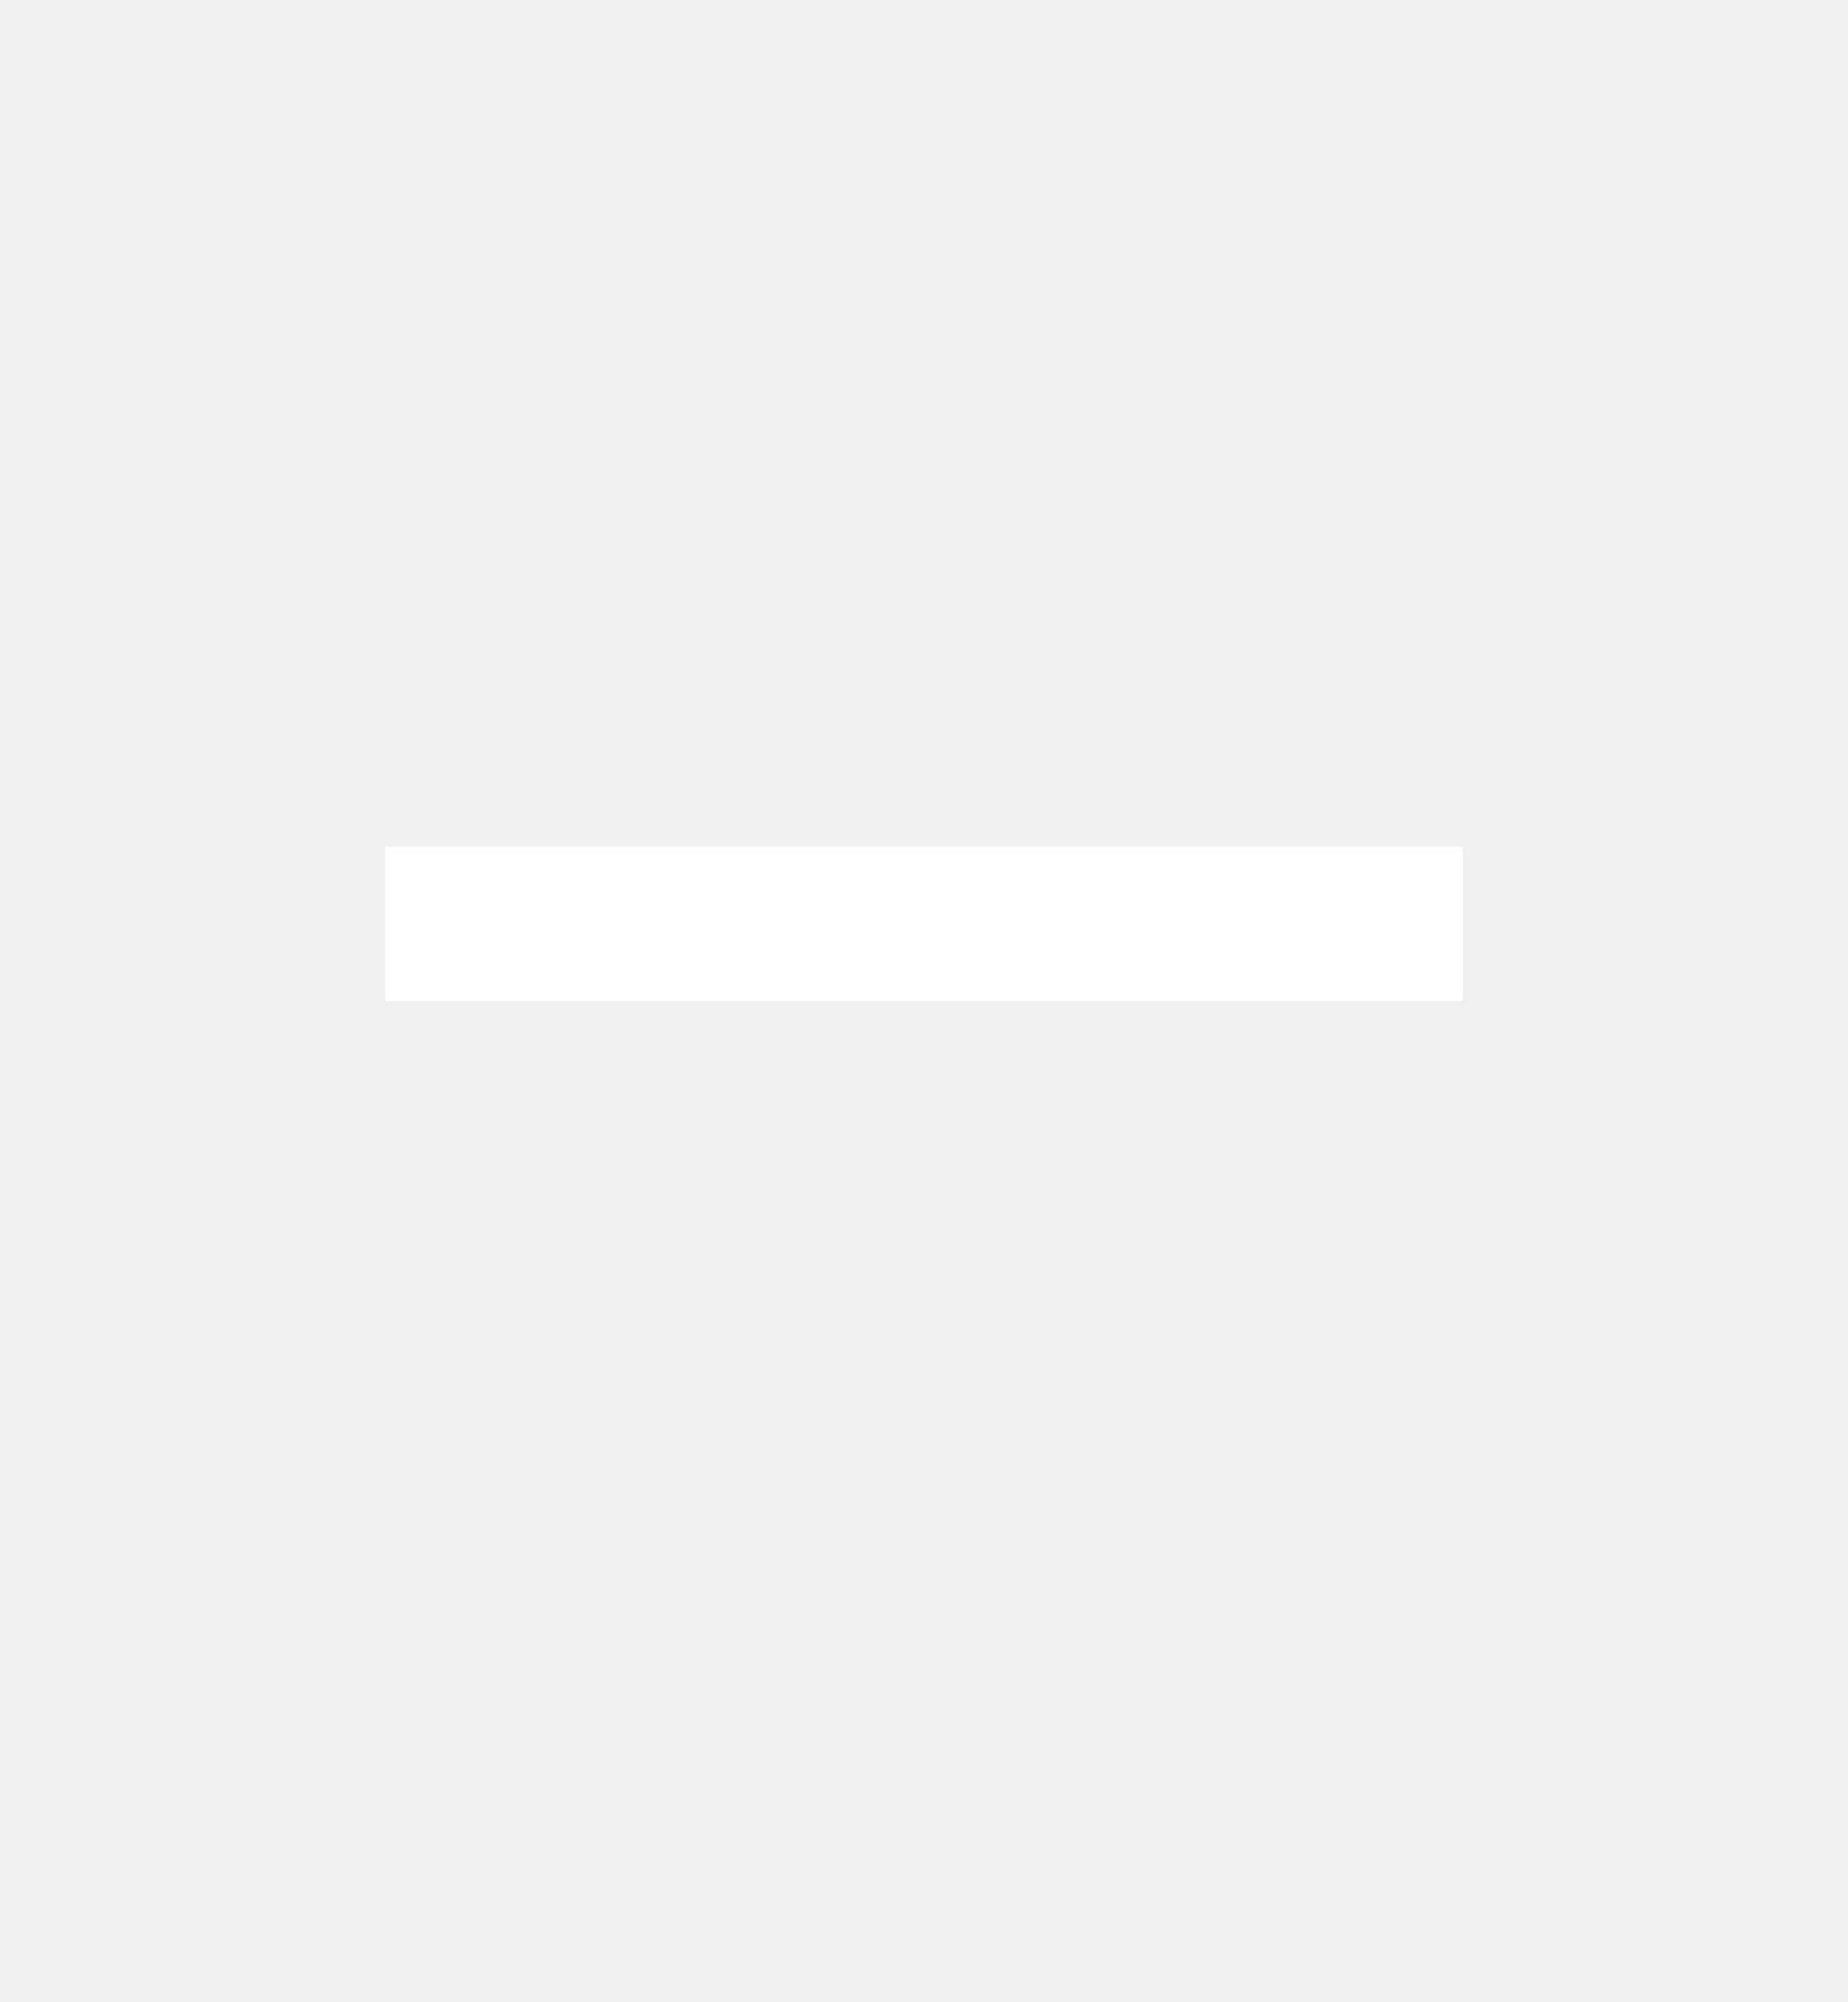
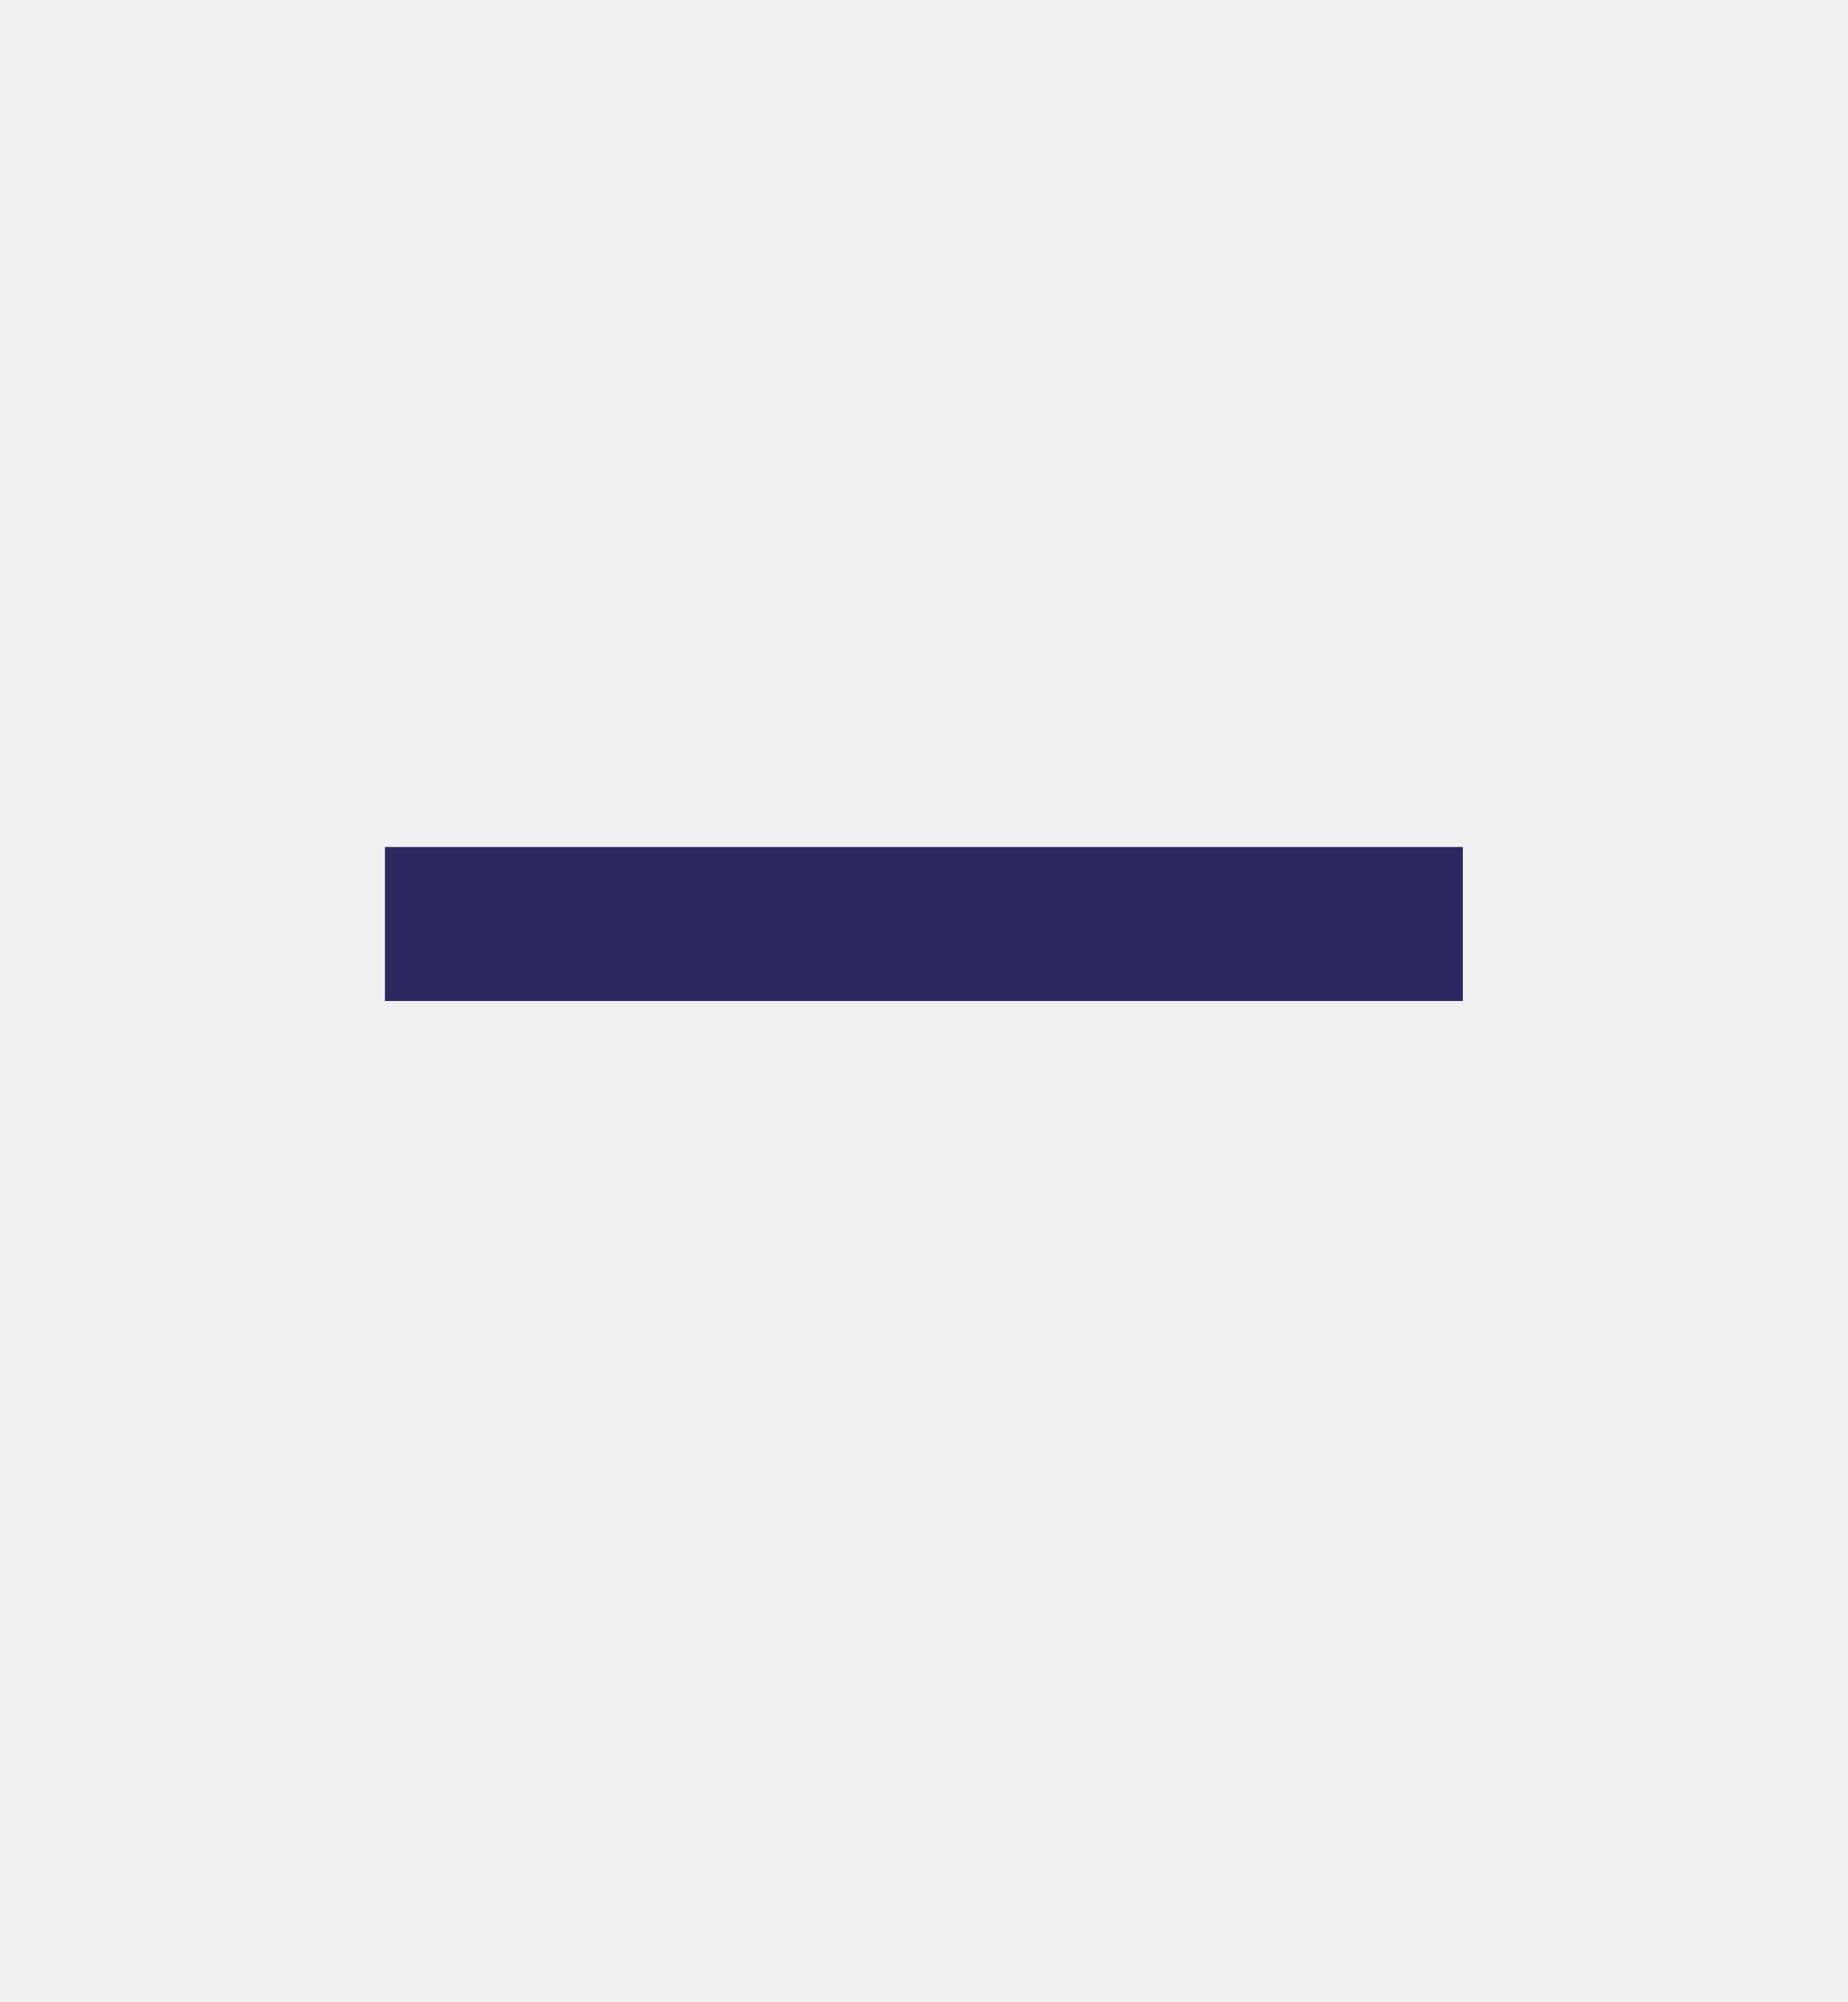
- <svg xmlns="http://www.w3.org/2000/svg" height="1rem" viewBox="0 0 24 26" width="1rem" fill="#fff">
+ <svg xmlns="http://www.w3.org/2000/svg" height="1rem" viewBox="0 0 24 26" width="1rem" fill="#2d2861">
  <path d="M0 0h24v24H0z" fill="none" />
  <path d="M19 13H5v-2h14v2z" />
</svg>
